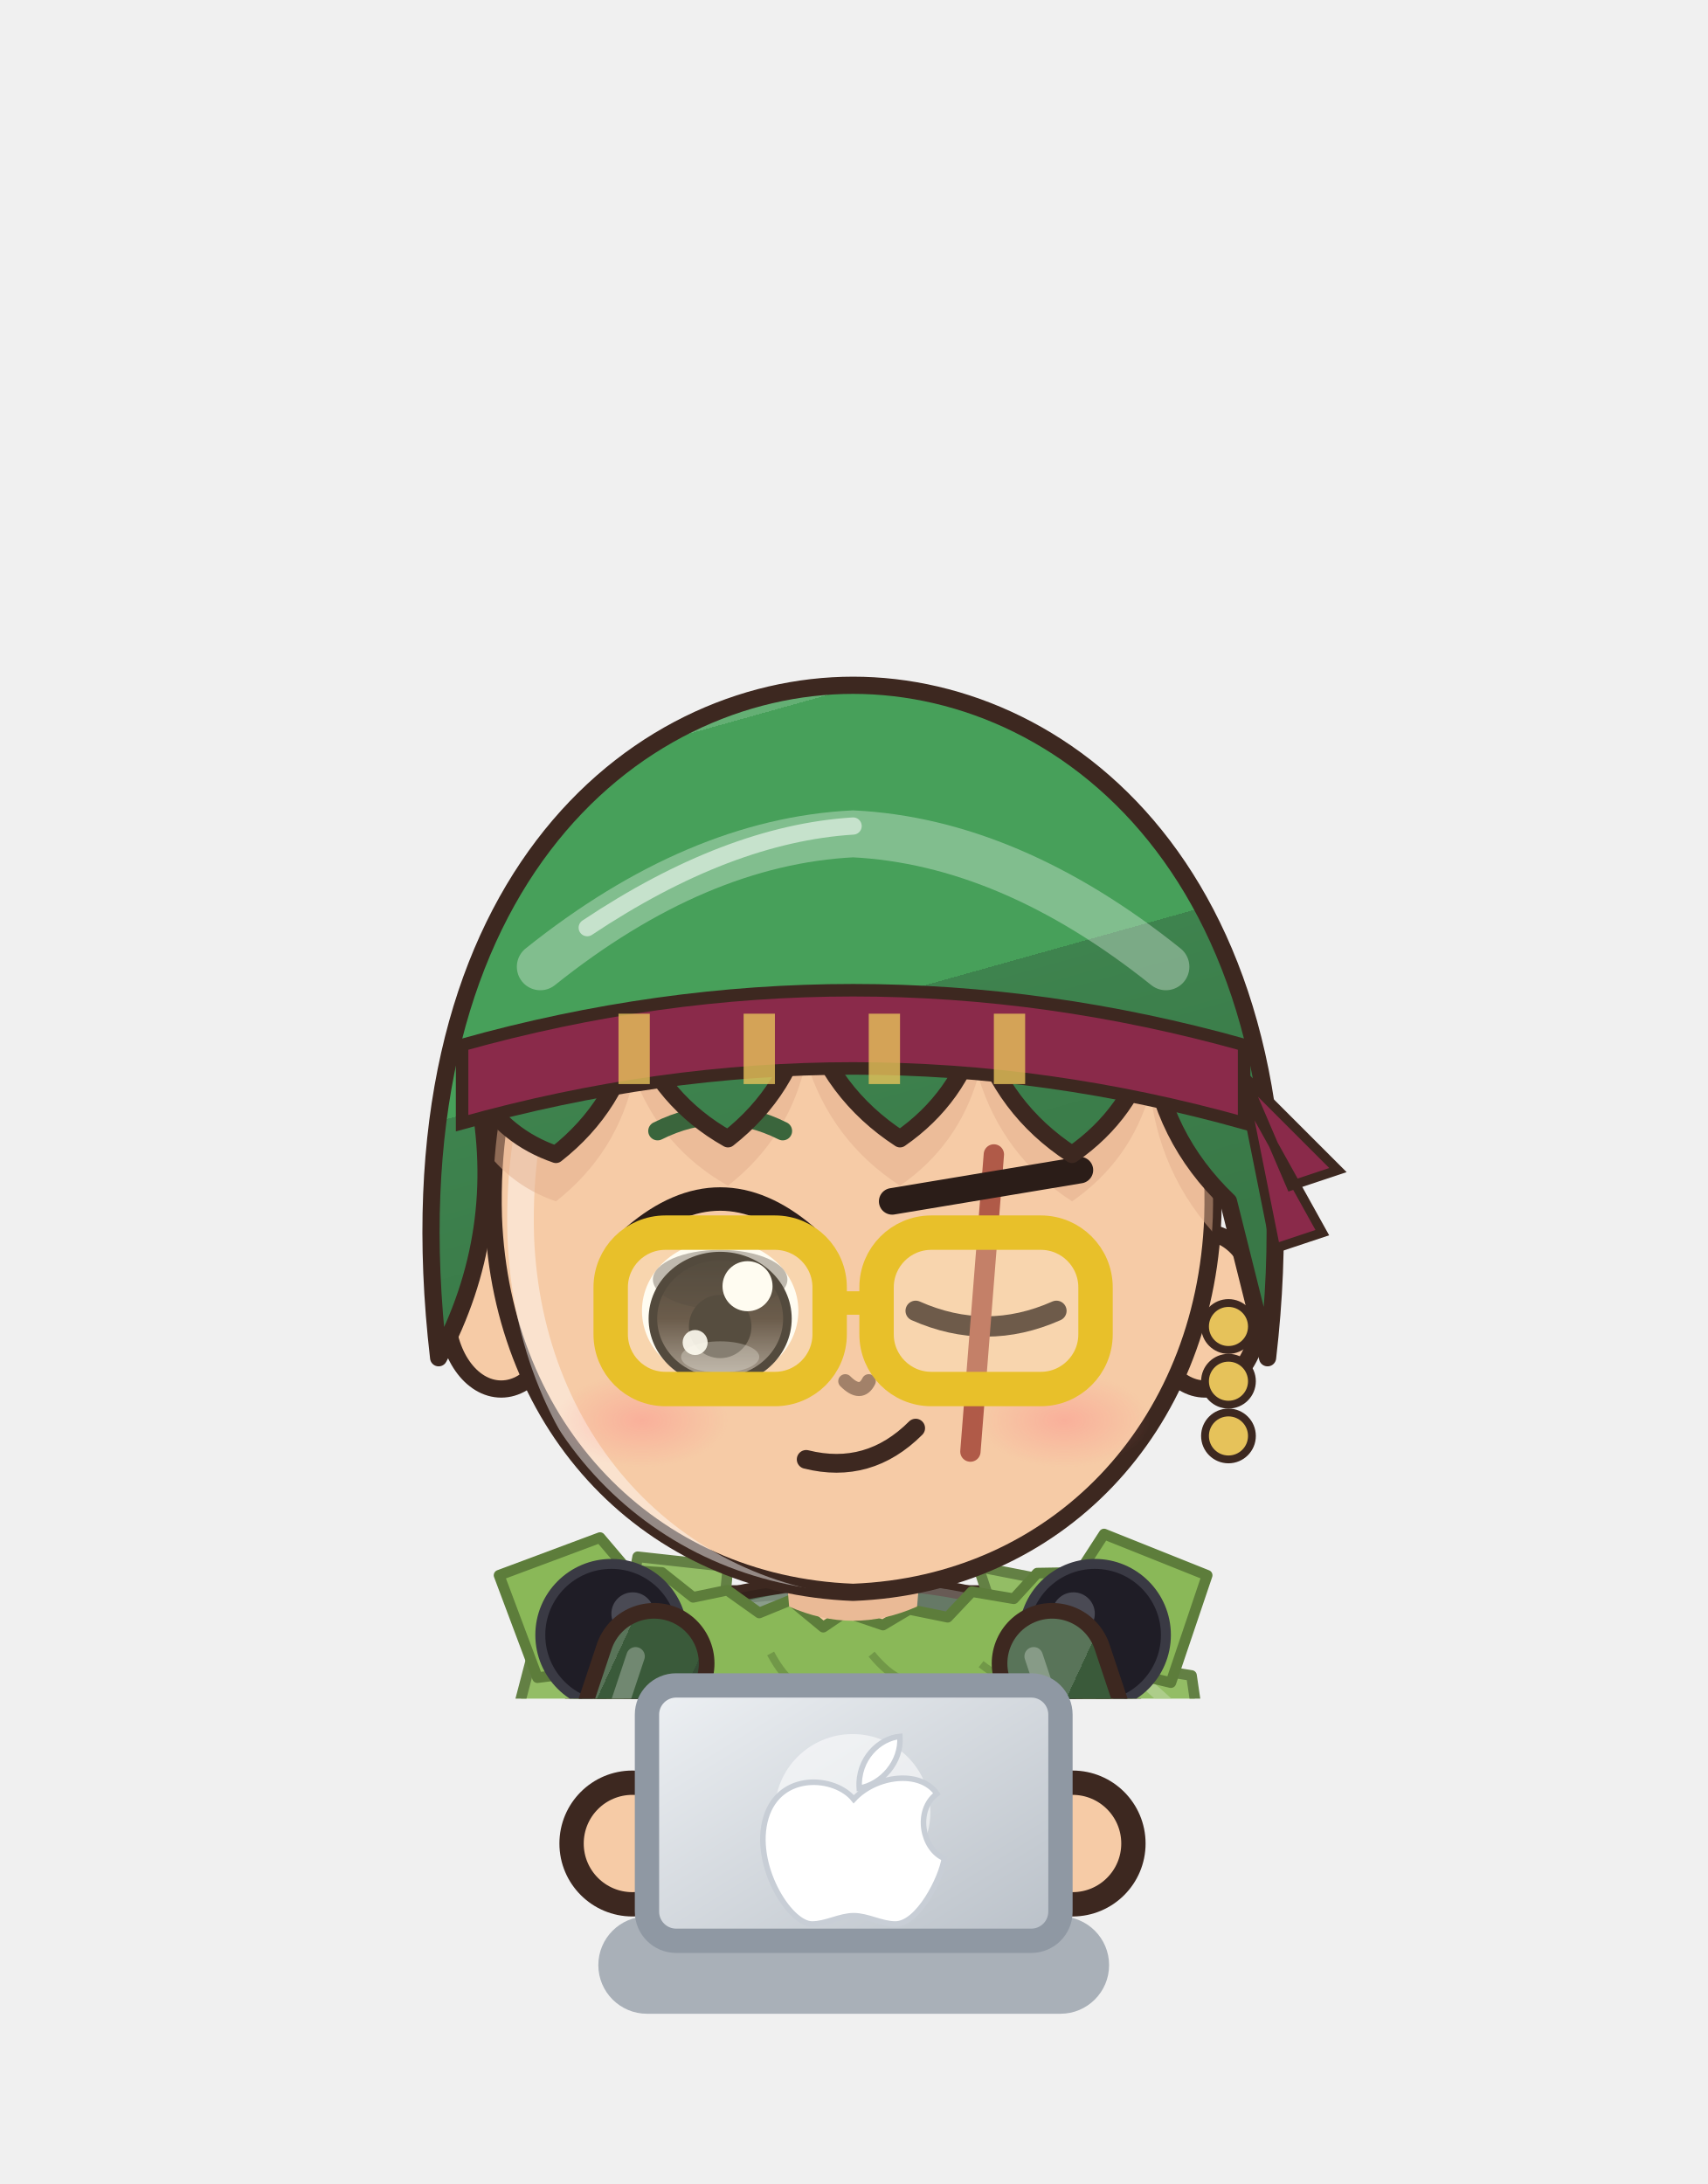
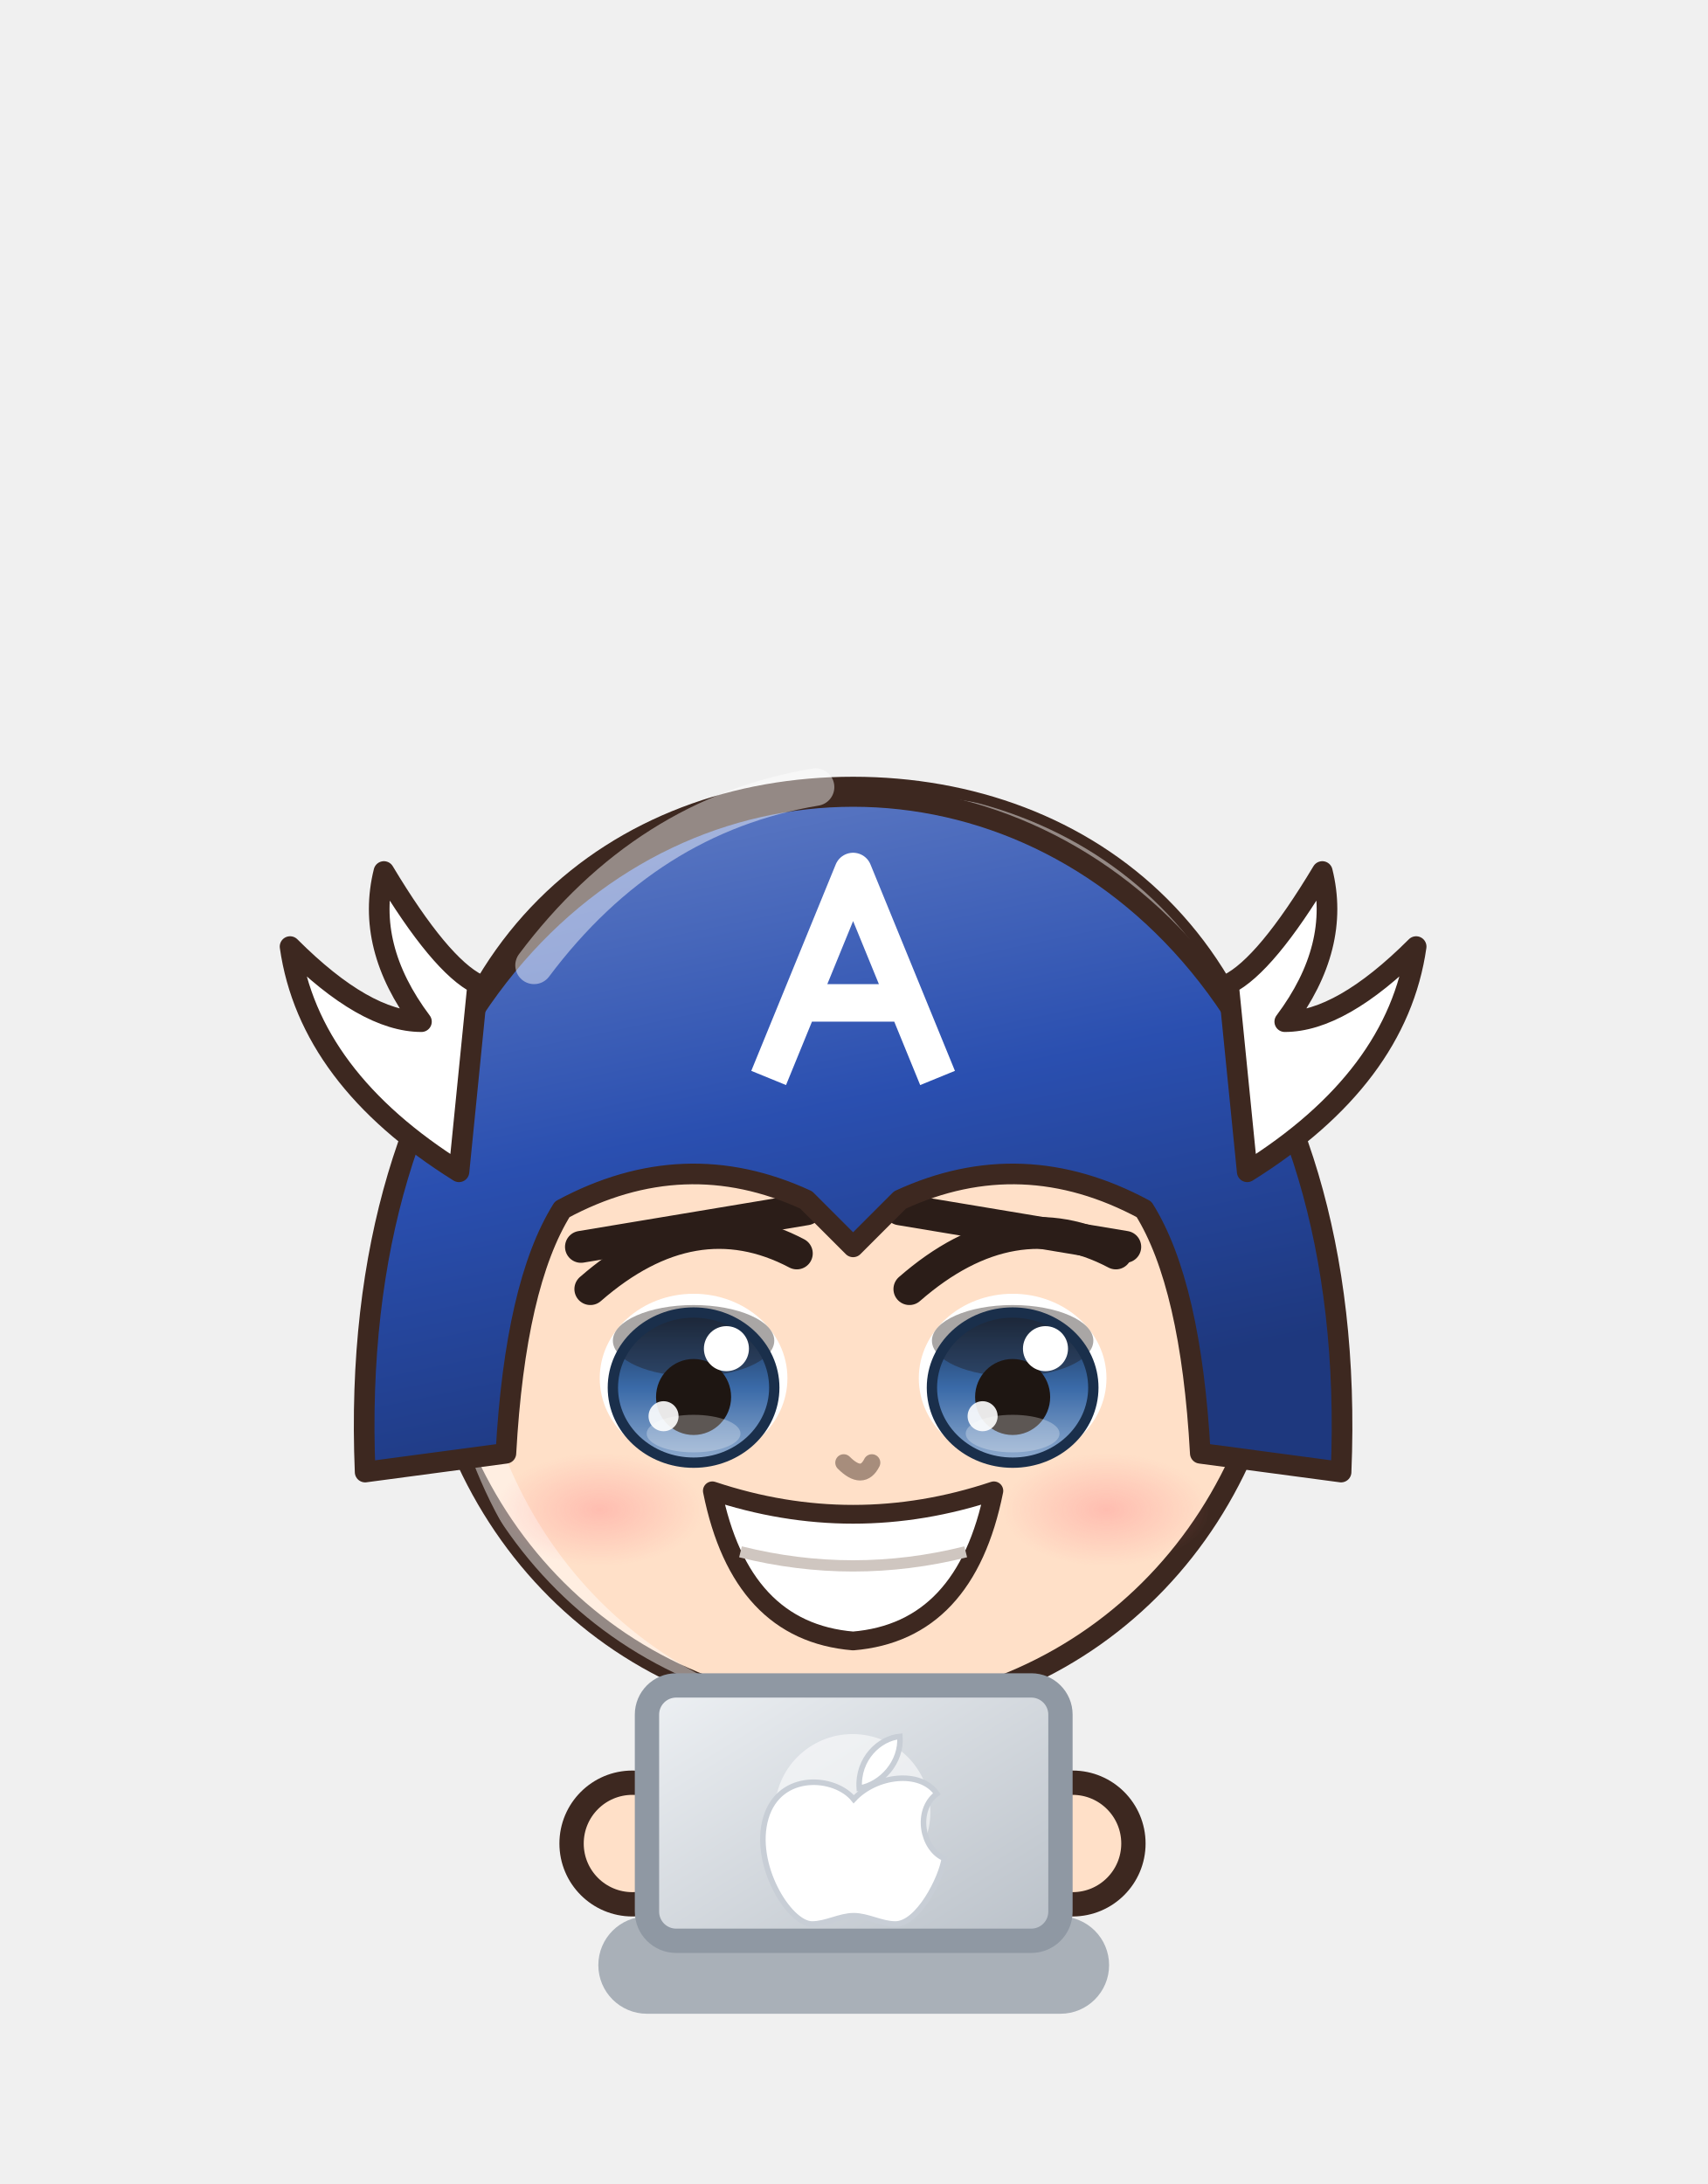
<svg xmlns="http://www.w3.org/2000/svg" viewBox="1286.6 228.2 70.2 89.8" width="70.2" height="89.8">
  <svg x="1286.6" y="228.2" viewBox="-120 -180 240 238.95" width="70.15" height="69.842">
    <defs>
      <linearGradient id="hair126" x1="0" y1="0" x2=".35" y2="1">
-         <stop offset="0" stop-color="#64af74" />
-         <stop offset=".16" stop-color="#64af74" />
-         <stop offset=".16" stop-color="#47a05a" />
-         <stop offset=".58" stop-color="#47a05a" />
-         <stop offset=".58" stop-color="#3e834e" />
-         <stop offset="1" stop-color="#397847" />
+         <stop offset="0" stop-color="#4c4743" />
+         <stop offset=".16" stop-color="#4c4743" />
+         <stop offset=".16" stop-color="#2a2420" />
+         <stop offset=".58" stop-color="#2a2420" />
+         <stop offset=".58" stop-color="#262020" />
+         <stop offset="1" stop-color="#221d1d" />
      </linearGradient>
      <radialGradient id="skin126" cx=".4" cy=".32" r=".85">
-         <stop offset="0" stop-color="#f6cba6" />
-         <stop offset=".84" stop-color="#f6cba6" />
-         <stop offset=".84" stop-color="#eaba96" />
-         <stop offset="1" stop-color="#eaba96" />
+         <stop offset="0" stop-color="#ffe0c8" />
+         <stop offset=".84" stop-color="#ffe0c8" />
+         <stop offset=".84" stop-color="#f1cab1" />
+         <stop offset="1" stop-color="#f1cab1" />
      </radialGradient>
      <linearGradient id="cloth126" x1="0" y1="0" x2=".45" y2="1">
-         <stop offset="0" stop-color="#597459" />
-         <stop offset=".16" stop-color="#597459" />
-         <stop offset=".16" stop-color="#3a5a3a" />
-         <stop offset=".6" stop-color="#3a5a3a" />
-         <stop offset=".6" stop-color="#344c35" />
-         <stop offset="1" stop-color="#2f4530" />
+         <stop offset="0" stop-color="#4c6bbc" />
+         <stop offset=".16" stop-color="#4c6bbc" />
+         <stop offset=".16" stop-color="#2a4fb0" />
+         <stop offset=".6" stop-color="#2a4fb0" />
+         <stop offset=".6" stop-color="#274396" />
+         <stop offset="1" stop-color="#233d8a" />
      </linearGradient>
      <linearGradient id="iris126" x1="0" y1="0" x2="0" y2="1">
-         <stop offset="0" stop-color="#1a120f" />
-         <stop offset=".5" stop-color="#3a2a22" />
-         <stop offset="1" stop-color="#928985" />
+         <stop offset="0" stop-color="#1a2f4b" />
+         <stop offset=".5" stop-color="#3a6aa8" />
+         <stop offset="1" stop-color="#92adcf" />
      </linearGradient>
      <linearGradient id="gold126" x1="0" y1="0" x2="1" y2="1">
        <stop offset="0" stop-color="#f6d27a" />
        <stop offset=".55" stop-color="#d9a63a" />
        <stop offset="1" stop-color="#a8761e" />
      </linearGradient>
      <linearGradient id="steel126" x1="0" y1="0" x2="1" y2="1">
        <stop offset="0" stop-color="#e4e8ee" />
        <stop offset=".5" stop-color="#9aa3ad" />
        <stop offset="1" stop-color="#5a606a" />
      </linearGradient>
      <linearGradient id="beard126" x1="0" y1="0" x2="0" y2="1">
        <stop offset="0" stop-color="#e6e6ea" />
        <stop offset="1" stop-color="#b8b8c2" />
      </linearGradient>
      <radialGradient id="hawkiris126" cx=".45" cy=".4" r=".7">
        <stop offset="0" stop-color="#ffe27a" />
        <stop offset=".6" stop-color="#e8a52a" />
        <stop offset="1" stop-color="#9a5a12" />
      </radialGradient>
      <linearGradient id="straw126" x1="0" y1="0" x2=".3" y2="1">
        <stop offset="0" stop-color="#ffe7aa" />
        <stop offset=".16" stop-color="#ffe7aa" />
        <stop offset=".16" stop-color="#ffe39a" />
        <stop offset=".58" stop-color="#ffe39a" />
        <stop offset=".58" stop-color="#e9b456" />
        <stop offset="1" stop-color="#d6a54f" />
      </linearGradient>
      <radialGradient id="blush126">
        <stop offset="0" stop-color="#ff7f86" stop-opacity=".9" />
        <stop offset="1" stop-color="#ff7f86" stop-opacity="0" />
      </radialGradient>
      <clipPath id="face126">
        <path d="M -46,-4 C -47,-38 -25,-55 0,-55 C 25,-55 47,-38 46,-4 C 45,23 26,43 0,44 C -26,43 -45,23 -46,-4 Z" />
      </clipPath>
      <clipPath id="torso126">
        <path d="M -30,50 C -34,68 -28,94 -26,124 L 26,124 C 28,94 34,68 30,50 C 18,40 -18,40 -30,50 Z" />
      </clipPath>
    </defs>
    <ellipse cx="0" cy="208" rx="42" ry="7" fill="#000000" opacity=".16" />
-     <g transform="translate(0,44.0) scale(1.100,1.100) translate(0,-44)" />
-     <g transform="translate(0,205) scale(1,1) translate(0,-205)">
-       <defs>
-         <linearGradient id="cp126" x1="0" y1="0" x2="1" y2="0">
-           <stop offset="0" stop-color="#60803d" />
-           <stop offset=".3" stop-color="#8ab858" />
-           <stop offset=".5" stop-color="#9fc476" />
-           <stop offset=".7" stop-color="#8ab858" />
-           <stop offset="1" stop-color="#60803d" />
-         </linearGradient>
-       </defs>
-       <path d="M -22,44 C -48.0,54 -60,100 -62,188 L 62,188 C 60,100 48.0,54 22,44 Z" fill="url(#cp126)" stroke="#3d2820" stroke-width="2" stroke-linejoin="round" />
-       <path d="M -22,46 C -34,60 -38,110 -36,182 L 36,182 C 38,110 34,60 22,46 Z" fill="#557236" opacity=".55" />
-       <path d="M -33.0,184 Q -29.0,124.0 -24,58" stroke="#60803d" stroke-width="1.6" fill="none" opacity=".45" />
-       <path d="M -51.0,184 Q -47.0,124.0 -24,58" stroke="#60803d" stroke-width="1.6" fill="none" opacity=".45" />
-       <path d="M 33.0,184 Q 29.0,124.0 24,58" stroke="#60803d" stroke-width="1.6" fill="none" opacity=".45" />
-       <path d="M 51.0,184 Q 47.0,124.0 24,58" stroke="#60803d" stroke-width="1.6" fill="none" opacity=".45" />
-       <path d="M -17.6,40.4 L -30.3,39.0 L -31.4,45.0 L -38.0,44.7 L -38.5,51.5 L -44.8,51.6 L -47.1,60.4 L -51.9,63.7 L -49.5,69.2 L -54.6,72.4 L -53.4,77.6 L -58.5,80.8 L -55.4,86.6 L -59.9,89.9 L -57.9,95.3 L -63.4,98.4 L -61.3,103.9 L -66.0,109.4 L -63.4,113.9 L -67.5,118.0 L -62.9,122.7 L -67.1,126.8 L -64.5,131.4 L -67.4,135.5 L -64.2,140.1 L -69.3,144.2 L -65.9,148.8 L -69.4,152.9 L -66.3,157.5 L -69.2,161.6 L -66.9,166.2 L -69.8,170.4 L -66.9,174.9 L -72.2,178.9 L -62.7,189.5 L -58.8,192.7 L -54.3,191.0 L -50.6,195.5 L -45.8,191.5 L -42.2,196.9 L -37.4,192.9 L -33.8,198.0 L -28.9,193.7 L -24.0,199.2 L -19.6,194.3 L -15.3,198.5 L -10.9,195.3 L -6.5,198.9 L -2.2,194.1 L 2.2,199.2 L 6.5,194.9 L 10.9,197.7 L 15.3,194.1 L 19.6,199.7 L 24.7,194.4 L 29.4,197.0 L 33.1,193.1 L 38.0,197.3 L 41.6,192.2 L 46.3,195.5 L 50.0,190.6 L 54.9,195.6 L 58.5,190.1 L 70.4,183.4 L 67.5,179.3 L 71.7,174.6 L 67.0,170.5 L 69.7,166.0 L 66.4,161.8 L 68.7,157.3 L 65.4,153.2 L 68.3,148.6 L 64.4,144.5 L 69.1,139.8 L 64.1,135.8 L 68.5,131.1 L 64.3,127.0 L 66.4,122.5 L 63.0,118.3 L 67.9,113.6 L 62.3,108.3 L 64.6,102.8 L 59.1,99.8 L 61.5,94.2 L 56.7,90.9 L 58.0,85.7 L 53.9,82.2 L 56.2,76.7 L 51.4,73.4 L 53.2,68.1 L 48.9,64.6 L 47.6,55.7 L 42.0,54.8 L 40.7,49.0 L 34.7,48.5 L 33.6,42.5 L 27.3,42.3 L 17.6,40.4 L 20.7,49.7 L 21.8,55.7 L 27.9,56.1 L 29.8,61.3 L 35.0,62.6 L 36.5,68.2 L 38.6,67.9 L 36.8,73.2 L 41.1,76.7 L 40.6,81.6 L 44.0,85.3 L 42.9,90.5 L 46.5,94.1 L 45.8,99.1 L 49.0,102.9 L 48.0,108.0 L 51.8,111.6 L 48.9,114.9 L 52.6,119.0 L 49.1,123.7 L 52.7,127.8 L 50.9,132.3 L 53.0,136.5 L 51.2,141.0 L 53.7,145.2 L 50.8,149.8 L 54.6,153.9 L 52.5,158.4 L 55.5,162.6 L 53.4,167.1 L 55.8,171.3 L 53.9,175.8 L 56.1,180.0 L 53.2,184.6 L 57.1,179.0 L 52.4,176.3 L 48.7,180.7 L 44.1,178.4 L 40.1,181.1 L 35.7,180.1 L 31.7,182.3 L 27.1,180.0 L 23.3,183.4 L 19.6,181.2 L 15.3,184.0 L 10.9,180.7 L 6.5,183.8 L 2.2,181.4 L -2.2,184.0 L -6.5,181.0 L -10.9,183.1 L -15.3,180.8 L -19.6,183.4 L -24.0,181.2 L -27.5,182.6 L -31.3,179.1 L -36.0,182.1 L -39.9,178.9 L -44.4,180.8 L -48.3,178.0 L -52.8,179.5 L -56.7,176.2 L -61.3,178.9 L -52.9,180.2 L -56.4,175.6 L -52.4,171.5 L -55.9,166.9 L -52.4,162.8 L -55.0,158.2 L -52.6,154.0 L -54.7,149.5 L -51.6,145.3 L -54.0,140.8 L -51.5,136.6 L -52.7,132.2 L -50.6,127.9 L -52.6,123.4 L -50.3,119.2 L -51.8,114.7 L -49.3,110.5 L -50.2,107.3 L -45.8,103.9 L -47.8,98.5 L -43.4,95.1 L -44.6,89.9 L -41.5,86.1 L -41.8,81.2 L -38.3,77.5 L -39.6,72.3 L -36.4,68.6 L -37.0,63.6 L -32.6,65.3 L -31.0,59.8 L -26.3,57.9 L -24.1,53.1 L -18.7,51.9 Z" fill="#93bd65" stroke="#638044" stroke-width="1.5" stroke-linejoin="round" />
-       <path d="M -21.1,46.3 q -3.5,-0.9 -5.6,-0.3" stroke="#638044" stroke-width="1.1" fill="none" opacity=".55" />
-       <path d="M -26.2,43.5 l -3.0,2.7" stroke="#b8d49a" stroke-width="1.6" stroke-linecap="round" opacity=".7" />
-       <path d="M -33.5,54.1 q -3.5,-0.9 -5.6,-0.3" stroke="#638044" stroke-width="1.1" fill="none" opacity=".55" />
-       <path d="M -41.8,64.8 q -3.5,1.0 -5.0,2.6" stroke="#638044" stroke-width="1.1" fill="none" opacity=".55" />
-       <path d="M -46.5,65.4 l -1.2,3.8" stroke="#b8d49a" stroke-width="1.6" stroke-linecap="round" opacity=".7" />
-       <path d="M -48.1,77.2 q -3.5,1.0 -5.0,2.6" stroke="#638044" stroke-width="1.1" fill="none" opacity=".55" />
-       <path d="M -52.3,90.2 q -3.5,1.0 -5.0,2.6" stroke="#638044" stroke-width="1.1" fill="none" opacity=".55" />
-       <path d="M -54.7,91.6 l -1.2,3.8" stroke="#b8d49a" stroke-width="1.6" stroke-linecap="round" opacity=".7" />
-       <path d="M -55.9,103.4 q -3.5,1.0 -5.0,2.6" stroke="#638044" stroke-width="1.1" fill="none" opacity=".55" />
-       <path d="M -57.3,116.7 q -3.1,1.8 -4.3,3.7" stroke="#638044" stroke-width="1.1" fill="none" opacity=".55" />
-       <path d="M -60.9,118.5 l -0.3,4.0" stroke="#b8d49a" stroke-width="1.6" stroke-linecap="round" opacity=".7" />
-       <path d="M -60.5,129.6 q -3.1,1.8 -4.3,3.7" stroke="#638044" stroke-width="1.1" fill="none" opacity=".55" />
-       <path d="M -62.2,142.6 q -3.1,1.8 -4.3,3.7" stroke="#638044" stroke-width="1.1" fill="none" opacity=".55" />
-       <path d="M -62.6,144.6 l -0.3,4.0" stroke="#b8d49a" stroke-width="1.6" stroke-linecap="round" opacity=".7" />
-       <path d="M -57.8,156.0 q -3.1,1.8 -4.3,3.7" stroke="#638044" stroke-width="1.1" fill="none" opacity=".55" />
-       <path d="M -60.3,169.0 q -3.1,1.8 -4.3,3.7" stroke="#638044" stroke-width="1.1" fill="none" opacity=".55" />
-       <path d="M -64.4,170.7 l -0.3,4.0" stroke="#b8d49a" stroke-width="1.6" stroke-linecap="round" opacity=".7" />
-       <path d="M -64.3,186.0 q 1.6,3.2 3.4,4.5" stroke="#638044" stroke-width="1.1" fill="none" opacity=".55" />
-       <path d="M -51.4,186.3 q 1.6,3.2 3.4,4.5" stroke="#638044" stroke-width="1.1" fill="none" opacity=".55" />
-       <path d="M -49.8,188.9 l 4.0,0.5" stroke="#b8d49a" stroke-width="1.6" stroke-linecap="round" opacity=".7" />
-       <path d="M -38.6,186.5 q 1.6,3.2 3.4,4.5" stroke="#638044" stroke-width="1.1" fill="none" opacity=".55" />
-       <path d="M -26.0,190.3 q 2.0,3.0 4.0,4.0" stroke="#638044" stroke-width="1.1" fill="none" opacity=".55" />
-       <path d="M -24.0,192.3 l 4.0,0.0" stroke="#b8d49a" stroke-width="1.6" stroke-linecap="round" opacity=".7" />
-       <path d="M -12.9,187.6 q 2.0,3.0 4.0,4.0" stroke="#638044" stroke-width="1.1" fill="none" opacity=".55" />
-       <path d="M 0.2,191.2 q 2.0,3.0 4.0,4.0" stroke="#638044" stroke-width="1.1" fill="none" opacity=".55" />
-       <path d="M 2.2,192.3 l 4.0,0.0" stroke="#b8d49a" stroke-width="1.6" stroke-linecap="round" opacity=".7" />
-       <path d="M 13.3,186.4 q 2.0,3.0 4.0,4.0" stroke="#638044" stroke-width="1.1" fill="none" opacity=".55" />
-       <path d="M 25.9,186.3 q 2.4,2.7 4.5,3.4" stroke="#638044" stroke-width="1.1" fill="none" opacity=".55" />
-       <path d="M 28.7,191.7 l 4.0,-0.5" stroke="#b8d49a" stroke-width="1.6" stroke-linecap="round" opacity=".7" />
-       <path d="M 39.1,188.8 q 2.4,2.7 4.5,3.4" stroke="#638044" stroke-width="1.1" fill="none" opacity=".55" />
-       <path d="M 51.5,184.9 q 2.4,2.7 4.5,3.4" stroke="#638044" stroke-width="1.1" fill="none" opacity=".55" />
-       <path d="M 54.0,188.4 l 4.0,-0.5" stroke="#b8d49a" stroke-width="1.6" stroke-linecap="round" opacity=".7" />
-       <path d="M 63.6,181.5 q 2.9,-2.2 3.7,-4.3" stroke="#638044" stroke-width="1.1" fill="none" opacity=".55" />
-       <path d="M 63.5,168.4 q 2.9,-2.2 3.7,-4.3" stroke="#638044" stroke-width="1.1" fill="none" opacity=".55" />
-       <path d="M 64.1,166.4 l -0.3,-4.0" stroke="#b8d49a" stroke-width="1.6" stroke-linecap="round" opacity=".7" />
-       <path d="M 61.6,155.4 q 2.9,-2.2 3.7,-4.3" stroke="#638044" stroke-width="1.1" fill="none" opacity=".55" />
-       <path d="M 60.1,142.4 q 2.9,-2.2 3.7,-4.3" stroke="#638044" stroke-width="1.1" fill="none" opacity=".55" />
-       <path d="M 62.4,140.2 l -0.3,-4.0" stroke="#b8d49a" stroke-width="1.6" stroke-linecap="round" opacity=".7" />
-       <path d="M 57.0,129.5 q 2.9,-2.2 3.7,-4.3" stroke="#638044" stroke-width="1.1" fill="none" opacity=".55" />
-       <path d="M 57.5,116.3 q 2.9,-2.2 3.7,-4.3" stroke="#638044" stroke-width="1.1" fill="none" opacity=".55" />
-       <path d="M 60.6,114.1 l -0.3,-4.0" stroke="#b8d49a" stroke-width="1.6" stroke-linecap="round" opacity=".7" />
-       <path d="M 53.3,103.7 q 2.3,-2.8 2.6,-5.0" stroke="#638044" stroke-width="1.1" fill="none" opacity=".55" />
-       <path d="M 52.7,89.5 q 2.3,-2.8 2.6,-5.0" stroke="#638044" stroke-width="1.1" fill="none" opacity=".55" />
-       <path d="M 53.3,87.2 l -1.2,-3.8" stroke="#b8d49a" stroke-width="1.6" stroke-linecap="round" opacity=".7" />
-       <path d="M 49.6,76.1 q 2.3,-2.8 2.6,-5.0" stroke="#638044" stroke-width="1.1" fill="none" opacity=".55" />
-       <path d="M 41.6,65.5 q 0.5,-3.6 -0.3,-5.6" stroke="#638044" stroke-width="1.1" fill="none" opacity=".55" />
-       <path d="M 44.2,59.5 l -3.0,-2.7" stroke="#b8d49a" stroke-width="1.6" stroke-linecap="round" opacity=".7" />
-       <path d="M 32.8,53.6 q 0.5,-3.6 -0.3,-5.6" stroke="#638044" stroke-width="1.1" fill="none" opacity=".55" />
-       <path d="M -23.5,118 Q -24.5,160.0 -20.5,202 L -5.5,202 Q -1.5,160.0 -2.5,118 Z" fill="#2a2a2e" stroke="#3d2820" stroke-width="2.2" stroke-linejoin="round" />
-       <path d="M -13.0,137.0 L -27.0,150.0 L -22.4,154.4 L -26.1,158.8 L -23.0,163.2 L -28.2,167.6 L -23.8,172.0 L -26.2,176.4 L -22.6,180.8 L -27.2,185.2 L -23.8,189.6 L -27.0,194.0 L -13.0,207.0 L -1.3,194.0 L -2.9,189.6 L 0.3,185.2 L -2.8,180.8 L -1.3,176.4 L -2.6,172.0 L -0.6,167.6 L -3.0,163.2 L -0.9,158.8 L -2.9,154.4 L -0.9,150.0 Z" fill="#2a8a8a" stroke="#1c5d5d" stroke-width="1.5" stroke-linejoin="round" />
-       <path d="M -7.7,148.0 q -3.0,2.0 -4.0,4.0" stroke="#1c5d5d" stroke-width="1.1" fill="none" opacity=".55" />
-       <path d="M -19.0,150.0 l 0.0,4.0" stroke="#74b2b2" stroke-width="1.6" stroke-linecap="round" opacity=".7" />
-       <path d="M -16.4,161.2 q -3.0,2.0 -4.0,4.0" stroke="#1c5d5d" stroke-width="1.1" fill="none" opacity=".55" />
-       <path d="M -14.9,174.4 q -3.0,2.0 -4.0,4.0" stroke="#1c5d5d" stroke-width="1.1" fill="none" opacity=".55" />
-       <path d="M -19.0,176.4 l 0.0,4.0" stroke="#74b2b2" stroke-width="1.6" stroke-linecap="round" opacity=".7" />
-       <path d="M -15.9,187.6 q -3.0,2.0 -4.0,4.0" stroke="#1c5d5d" stroke-width="1.1" fill="none" opacity=".55" />
-       <path d="M -31.0,151.0 L -24.0,158.8 L -19.6,154.4 L -15.2,160.1 L -10.8,154.6 L -6.4,159.9 L -2.0,154.4 L 5.0,151.0 L -2.0,146.7 L -6.4,144.6 L -10.8,147.3 L -15.2,144.2 L -19.6,147.3 L -24.0,143.8 Z" fill="#499b9b" stroke="#316969" stroke-width="1.5" stroke-linejoin="round" />
-       <path d="M -26.0,149.3 q 2.0,3.0 4.0,4.0" stroke="#316969" stroke-width="1.1" fill="none" opacity=".55" />
-       <path d="M -24.0,153.4 l 4.0,0.0" stroke="#88bebe" stroke-width="1.6" stroke-linecap="round" opacity=".7" />
-       <path d="M -12.8,151.6 q 2.0,3.0 4.0,4.0" stroke="#316969" stroke-width="1.1" fill="none" opacity=".55" />
-       <path d="M -23,158 L -3,170 M -3,158 L -23,170 M -23,174 L -3,186 M -3,174 L -23,186" stroke="#1f3a3a" stroke-width="1.6" />
-       <path d="M -22,190 Q -24,195.0 -22,200 L -4,200 Q -2,195.0 -4,190 Z" fill="#1f1d26" stroke="#3d2820" stroke-width="2.2" stroke-linejoin="round" />
-       <path d="M -18,194 L -18,196" stroke="#ffffff" stroke-width="2" opacity=".18" />
-       <ellipse cx="-13" cy="205" rx="14" ry="7" fill="#1f1d26" stroke="#3d2820" stroke-width="2.2" stroke-linejoin="round" />
+     <g transform="translate(0,61.4) scale(1.320,1.320) translate(0,-44)" />
+     <g transform="translate(0,205) scale(1.24,0.82) translate(0,-205)">
+       <path d="M -23.5,118 Q -24.5,160.0 -20.5,202 L -5.5,202 Q -1.5,160.0 -2.5,118 Z" fill="#2a4fb0" stroke="#3d2820" stroke-width="2.2" stroke-linejoin="round" />
+       <path d="M -22,152 Q -24,176.0 -22,200 L -4,200 Q -2,176.0 -4,152 Z" fill="#c8202a" stroke="#3d2820" stroke-width="2.2" stroke-linejoin="round" />
+       <path d="M -18,156 L -18,196" stroke="#ffffff" stroke-width="2" opacity=".18" />
+       <ellipse cx="-13" cy="205" rx="14" ry="7" fill="#c8202a" stroke="#3d2820" stroke-width="2.2" stroke-linejoin="round" />
      <ellipse cx="-17" cy="202.5" rx="5" ry="2" fill="#ffffff" opacity=".3" />
-       <path d="M 2.5,118 Q 1.5,160.0 5.5,202 L 20.5,202 Q 24.5,160.0 23.5,118 Z" fill="#2a2a2e" stroke="#3d2820" stroke-width="2.2" stroke-linejoin="round" />
-       <path d="M 13.0,137.0 L 0.2,150.0 L 3.2,154.4 L -0.9,158.8 L 3.5,163.2 L -1.8,167.6 L 2.3,172.0 L -0.6,176.4 L 2.5,180.8 L 0.4,185.2 L 2.4,189.6 L -2.1,194.0 L 13.0,207.0 L 25.0,194.0 L 23.2,189.6 L 25.9,185.2 L 22.5,180.8 L 24.6,176.4 L 23.3,172.0 L 25.5,167.6 L 22.9,163.2 L 25.9,158.8 L 23.3,154.4 L 25.0,150.0 Z" fill="#2a8a8a" stroke="#1c5d5d" stroke-width="1.5" stroke-linejoin="round" />
-       <path d="M 17.7,148.0 q -3.0,2.0 -4.0,4.0" stroke="#1c5d5d" stroke-width="1.1" fill="none" opacity=".55" />
-       <path d="M 7.0,150.0 l 0.0,4.0" stroke="#74b2b2" stroke-width="1.6" stroke-linecap="round" opacity=".7" />
-       <path d="M 17.2,161.2 q -3.0,2.0 -4.0,4.0" stroke="#1c5d5d" stroke-width="1.1" fill="none" opacity=".55" />
-       <path d="M 7.6,174.4 q -3.0,2.0 -4.0,4.0" stroke="#1c5d5d" stroke-width="1.1" fill="none" opacity=".55" />
-       <path d="M 7.0,176.4 l 0.0,4.0" stroke="#74b2b2" stroke-width="1.6" stroke-linecap="round" opacity=".7" />
-       <path d="M 17.3,187.6 q -3.0,2.0 -4.0,4.0" stroke="#1c5d5d" stroke-width="1.1" fill="none" opacity=".55" />
-       <path d="M -5.0,151.0 L 2.0,159.3 L 6.4,154.8 L 10.8,159.5 L 15.2,155.6 L 19.6,158.7 L 24.0,154.7 L 31.0,151.0 L 24.0,147.1 L 19.6,145.3 L 15.2,147.5 L 10.8,144.2 L 6.4,147.4 L 2.0,145.4 Z" fill="#499b9b" stroke="#316969" stroke-width="1.5" stroke-linejoin="round" />
-       <path d="M 0.0,148.9 q 2.0,3.0 4.0,4.0" stroke="#316969" stroke-width="1.1" fill="none" opacity=".55" />
-       <path d="M 2.0,153.4 l 4.0,0.0" stroke="#88bebe" stroke-width="1.6" stroke-linecap="round" opacity=".7" />
-       <path d="M 13.2,149.7 q 2.0,3.0 4.0,4.0" stroke="#316969" stroke-width="1.1" fill="none" opacity=".55" />
-       <path d="M 3,158 L 23,170 M 23,158 L 3,170 M 3,174 L 23,186 M 23,174 L 3,186" stroke="#1f3a3a" stroke-width="1.6" />
-       <path d="M 4,190 Q 2,195.0 4,200 L 22,200 Q 24,195.0 22,190 Z" fill="#1f1d26" stroke="#3d2820" stroke-width="2.2" stroke-linejoin="round" />
-       <path d="M 8,194 L 8,196" stroke="#ffffff" stroke-width="2" opacity=".18" />
-       <ellipse cx="13" cy="205" rx="14" ry="7" fill="#1f1d26" stroke="#3d2820" stroke-width="2.2" stroke-linejoin="round" />
+       <path d="M 2.5,118 Q 1.5,160.0 5.5,202 L 20.5,202 Q 24.5,160.0 23.5,118 Z" fill="#2a4fb0" stroke="#3d2820" stroke-width="2.2" stroke-linejoin="round" />
+       <path d="M 4,152 Q 2,176.0 4,200 L 22,200 Q 24,176.0 22,152 Z" fill="#c8202a" stroke="#3d2820" stroke-width="2.2" stroke-linejoin="round" />
+       <path d="M 8,156 L 8,196" stroke="#ffffff" stroke-width="2" opacity=".18" />
+       <ellipse cx="13" cy="205" rx="14" ry="7" fill="#c8202a" stroke="#3d2820" stroke-width="2.2" stroke-linejoin="round" />
      <ellipse cx="9" cy="202.5" rx="5" ry="2" fill="#ffffff" opacity=".3" />
      <path d="M -30,50 C -34,68 -28,94 -26,124 L 26,124 C 28,94 34,68 30,50 C 18,40 -18,40 -30,50 Z" fill="url(#cloth126)" stroke="#3d2820" stroke-width="2.2" stroke-linejoin="round" />
      <g clip-path="url(#torso126)">
        <path d="M -30,50 C -34,68 -28,94 -26,124 L 26,124 C 28,94 34,68 30,50 C 18,40 -18,40 -30,50 Z" transform="translate(4,3)" fill="none" stroke="#ffffff" stroke-width="5" opacity=".3" />
        <path d="M -30,50 C -34,68 -28,94 -26,124 L 26,124 C 28,94 34,68 30,50 C 18,40 -18,40 -30,50 Z" transform="translate(-6,-2)" fill="none" stroke="#000000" stroke-width="9" opacity=".13" />
      </g>
-       <path d="M -9,43 L 9,43 L 0,62 Z" fill="url(#skin126)" />
-       <path d="M -4,50 L 4,54 M 4,50 L -4,54 M -3,57 L 3,59" stroke="#c9a45c" stroke-width="1.2" />
-       <rect x="-29" y="103" width="58" height="10" fill="#1f1d26" stroke="#3d2820" stroke-width="1.8" />
-       <rect x="-6" y="102" width="12" height="12" rx="1.5" fill="none" stroke="#e6b84a" stroke-width="2.4" />
-       <path d="M -49.8,41.6 L -44.4,56.0 L -38.0,55.2 L -33.7,61.8 L -27.6,60.1 L -22.5,65.3 L -16.7,62.8 L -11.3,68.5 L -5.9,65.0 L 1.2,67.8 L 5.8,64.2 L 12.6,67.9 L 16.7,62.7 L 23.6,64.6 L 27.5,59.8 L 34.2,60.1 L 38.0,55.1 L 44.7,56.7 L 49.8,41.6 L 35.3,35.8 L 31.8,41.2 L 25.9,41.3 L 22.6,44.9 L 16.7,43.9 L 13.3,47.5 L 7.9,46.4 L 4.2,48.6 L -1.1,46.8 L -4.2,48.9 L -8.8,45.1 L -13.2,46.9 L -17.7,43.7 L -22.5,44.7 L -26.9,41.2 L -31.7,40.9 L -35.6,36.3 Z" fill="#8ab858" stroke="#5d7d3b" stroke-width="1.5" stroke-linejoin="round" />
-       <path d="M -41.1,43.7 q 0.6,3.6 2.0,5.3" stroke="#5d7d3b" stroke-width="1.1" fill="none" opacity=".55" />
-       <path d="M -41.8,50.3 l 3.7,1.6" stroke="#b2d092" stroke-width="1.6" stroke-linecap="round" opacity=".7" />
-       <path d="M -26.7,51.1 q 1.0,3.5 2.5,5.1" stroke="#5d7d3b" stroke-width="1.1" fill="none" opacity=".55" />
-       <path d="M -11.6,52.6 q 1.7,3.2 3.6,4.4" stroke="#5d7d3b" stroke-width="1.1" fill="none" opacity=".55" />
-       <path d="M -10.5,60.6 l 4.0,0.4" stroke="#b2d092" stroke-width="1.6" stroke-linecap="round" opacity=".7" />
-       <path d="M 2.6,52.7 q 2.3,2.8 4.4,3.6" stroke="#5d7d3b" stroke-width="1.1" fill="none" opacity=".55" />
-       <path d="M 18.0,54.1 q 2.8,2.2 5.1,2.5" stroke="#5d7d3b" stroke-width="1.1" fill="none" opacity=".55" />
-       <path d="M 21.4,58.2 l 3.8,-1.3" stroke="#b2d092" stroke-width="1.6" stroke-linecap="round" opacity=".7" />
-       <path d="M 32.2,47.0 q 3.0,1.9 5.3,2.0" stroke="#5d7d3b" stroke-width="1.1" fill="none" opacity=".55" />
-       <circle cx="-34" cy="50" r="10" fill="#1f1d26" stroke="#3a3a44" stroke-width="1.4" />
-       <circle cx="-31" cy="47" r="3" fill="#4a4a54" />
-       <circle cx="34" cy="50" r="10" fill="#1f1d26" stroke="#3a3a44" stroke-width="1.4" />
-       <circle cx="31" cy="47" r="3" fill="#4a4a54" />
-       <path d="M 22,110 L 62,150" stroke="#3d2820" stroke-width="9.4" stroke-linecap="round" />
-       <path d="M 22,110 L 62,150" stroke="#1f1d26" stroke-width="6" stroke-linecap="round" />
-       <path d="M 22,110 L 4,84" stroke="#3d2820" stroke-width="9.4" stroke-linecap="round" />
-       <path d="M 22,110 L 4,84" stroke="#f4f1ea" stroke-width="6" stroke-linecap="round" />
-       <ellipse cx="22" cy="110" rx="6" ry="4" fill="#c9a45c" stroke="#3d2820" stroke-width="1.4" />
-       <path d="M 22,116 L 62,156" stroke="#3d2820" stroke-width="9.4" stroke-linecap="round" />
-       <path d="M 22,116 L 62,156" stroke="#1f1d26" stroke-width="6" stroke-linecap="round" />
-       <path d="M 22,116 L 4,90" stroke="#3d2820" stroke-width="9.4" stroke-linecap="round" />
-       <path d="M 22,116 L 4,90" stroke="#c0392b" stroke-width="6" stroke-linecap="round" />
-       <ellipse cx="22" cy="116" rx="6" ry="4" fill="#c9a45c" stroke="#3d2820" stroke-width="1.4" />
-       <path d="M 22,122 L 62,162" stroke="#3d2820" stroke-width="9.4" stroke-linecap="round" />
-       <path d="M 22,122 L 62,162" stroke="#1f1d26" stroke-width="6" stroke-linecap="round" />
-       <path d="M 22,122 L 4,96" stroke="#3d2820" stroke-width="9.4" stroke-linecap="round" />
-       <path d="M 22,122 L 4,96" stroke="#2b2a33" stroke-width="6" stroke-linecap="round" />
-       <ellipse cx="22" cy="122" rx="6" ry="4" fill="#c9a45c" stroke="#3d2820" stroke-width="1.4" />
+       <g clip-path="url(#torso126)">
+         <path d="M -40,84 L 40,84 L 40,104 L -40,104 Z" fill="#ffffff" />
+         <rect x="-27" y="84" width="6" height="20" fill="#d42430" />
+         <rect x="-15" y="84" width="6" height="20" fill="#d42430" />
+         <rect x="-3" y="84" width="6" height="20" fill="#d42430" />
+         <rect x="9" y="84" width="6" height="20" fill="#d42430" />
+         <rect x="21" y="84" width="6" height="20" fill="#d42430" />
+       </g>
+       <path d="M 0,52 l 4.4,10 l 10.8,1 l -8.2,7.2 l 2.4,10.6 l -9.4,-5.6 l -9.4,5.6 l 2.4,-10.6 l -8.2,-7.2 l 10.8,-1 Z" fill="#ffffff" stroke="#9aa0aa" stroke-width="1" />
+       <circle cx="37" cy="98" r="27" fill="#d42430" stroke="#3d2820" stroke-width="2" stroke-linejoin="round" />
+       <circle cx="37" cy="98" r="21" fill="#f6f4ee" />
+       <circle cx="37" cy="98" r="15" fill="#d42430" />
+       <circle cx="37" cy="98" r="10" fill="#2a4fb0" />
+       <path d="M 37,90 l 2.3,5.4 l 5.8,.5 l -4.4,3.8 l 1.3,5.7 l -5,-3 l -5,3 l 1.3,-5.7 l -4.4,-3.8 l 5.8,-.5 Z" fill="#ffffff" />
+       <path d="M 19,82 Q 29,74 41,76" stroke="#ffffff" stroke-width="2.4" fill="none" opacity=".5" />
      <path d="M -28,54 L -38,84 L -31,102" stroke="#3d2820" stroke-width="17" fill="none" stroke-linecap="round" stroke-linejoin="round" />
      <path d="M -28,54 L -38,84 L -31,102" stroke="url(#cloth126)" stroke-width="12.6" fill="none" stroke-linecap="round" stroke-linejoin="round" />
      <path d="M -28,54 L -38,84 L -31,102" transform="translate(-2.6,-1)" stroke="#ffffff" stroke-width="2.6" fill="none" stroke-linecap="round" stroke-linejoin="round" opacity=".28" />
-       <path d="M -25.3,69.9 L -39.7,65.1" stroke="#3d2820" stroke-width="8.4" stroke-linecap="round" />
-       <path d="M -25.3,69.9 L -39.7,65.1" stroke="#1f1d26" stroke-width="6" stroke-linecap="round" />
-       <path d="M -38.5,67.5 l -7,5 l 3,-8 Z" fill="#1f1d26" />
      <path d="M 28,54 L 38,84 L 31,102" stroke="#3d2820" stroke-width="17" fill="none" stroke-linecap="round" stroke-linejoin="round" />
      <path d="M 28,54 L 38,84 L 31,102" stroke="url(#cloth126)" stroke-width="12.6" fill="none" stroke-linecap="round" stroke-linejoin="round" />
      <path d="M 28,54 L 38,84 L 31,102" transform="translate(-2.6,-1)" stroke="#ffffff" stroke-width="2.6" fill="none" stroke-linecap="round" stroke-linejoin="round" opacity=".28" />
-       <circle cx="-31" cy="102" r="8.5" fill="url(#skin126)" stroke="#3d2820" stroke-width="2.2" />
-       <circle cx="31" cy="102" r="8.5" fill="url(#skin126)" stroke="#3d2820" stroke-width="2.2" />
+       <circle cx="-31" cy="102" r="8.5" fill="#c8202a" stroke="#3d2820" stroke-width="2.2" />
+       <circle cx="31" cy="102" r="8.5" fill="#c8202a" stroke="#3d2820" stroke-width="2.2" />
      <path d="M -44,64 L -32,62 L -31,72 L -43,74 Z" fill="#e07a68" stroke="#3d2820" stroke-width="1.4" />
-       <path d="M -10,34 L 10,34 L 9,46 Q 0,50 -9,46 Z" fill="#eaba96" />
+       <path d="M -10,34 L 10,34 L 9,46 Q 0,50 -9,46 Z" fill="#f1cab1" />
    </g>
-     <g transform="translate(0,44.0) scale(1.100,1.100) translate(0,-44)">
-       <ellipse cx="-45" cy="8" rx="7" ry="10" fill="url(#skin126)" stroke="#3d2820" stroke-width="2.2" stroke-linejoin="round" />
-       <ellipse cx="45" cy="8" rx="7" ry="10" fill="url(#skin126)" stroke="#3d2820" stroke-width="2.2" stroke-linejoin="round" />
+     <g transform="translate(0,61.4) scale(1.320,1.320) translate(0,-44)">
      <path d="M -46,-4 C -47,-38 -25,-55 0,-55 C 25,-55 47,-38 46,-4 C 45,23 26,43 0,44 C -26,43 -45,23 -46,-4 Z" fill="url(#skin126)" stroke="#3d2820" stroke-width="2.2" stroke-linejoin="round" />
      <g clip-path="url(#face126)">
        <path d="M -46,-4 C -47,-38 -25,-55 0,-55 C 25,-55 47,-38 46,-4 C 45,23 26,43 0,44 C -26,43 -45,23 -46,-4 Z" transform="translate(3.5,2.5)" fill="none" stroke="#ffffff" stroke-width="3.4" opacity=".45" />
      </g>
      <g clip-path="url(#face126)">
-         <path d="M -53,14 C -60,-46 -28,-72 0,-72 C 28,-72 60,-46 53,14 L 48,-6 Q 39.4,-14.2 38,-26 Q 35.5,-17.2 28,-12 Q 19.1,-17.8 16,-28 Q 13.5,-19.2 6,-14 Q -2.9,-19.8 -6,-30 Q -8.1,-20.2 -16,-14 Q -24.5,-18.8 -28,-28 Q -30.1,-18.2 -38,-12 Q -44.4,-14.2 -48,-20 Q -44.4,-2.1 -53,14 Z" transform="translate(0,6)" fill="#e1ad8c" opacity=".5" />
+         <path d="M 0,0 Z" transform="translate(0,6)" fill="#e7bca4" opacity=".5" />
      </g>
      <ellipse cx="-17" cy="8" rx="10" ry="9" fill="#ffffff" />
      <ellipse cx="-17" cy="9" rx="8.6" ry="8" fill="url(#iris126)" />
      <ellipse cx="-17" cy="4.0" rx="8.6" ry="3.8" fill="#1e1612" opacity=".38" />
-       <ellipse cx="-17" cy="9" rx="8.6" ry="8" fill="none" stroke="#1a120f" stroke-width="1.1" />
+       <ellipse cx="-17" cy="9" rx="8.6" ry="8" fill="none" stroke="#1a2f4b" stroke-width="1.1" />
      <ellipse cx="-17" cy="10" rx="4" ry="4.05" fill="#1e1612" />
      <ellipse cx="-17" cy="13.9" rx="5" ry="2.0" fill="#ffffff" opacity=".28" />
-       <circle cx="-13.5" cy="4.85" r="3.2" fill="#ffffff" />
+       <circle cx="-13.5" cy="4.85" r="2.4" fill="#ffffff" />
      <circle cx="-20.2" cy="12.05" r="1.6" fill="#ffffff" opacity=".9" />
-       <path d="M -28,-1.6 Q -17,-11 -6,-1.6" stroke="#2b1d18" stroke-width="3" fill="none" stroke-linecap="round" />
-       <path d="M -25,-15 Q -17,-19 -9,-15" stroke="#3a653c" stroke-width="2.4" fill="none" stroke-linecap="round" />
-       <path d="M 8,8 Q 17,12 26,8" stroke="#3d2820" stroke-width="2.6" fill="none" stroke-linecap="round" />
-       <path d="M 18,-12 L 15,26" stroke="#b05a48" stroke-width="2.6" stroke-linecap="round" />
-       <path d="M 5,-6 L 29,-10" stroke="#2b1d18" stroke-width="3.4" stroke-linecap="round" />
-       <path d="M -6,27 Q 2,29 8,23" stroke="#3d2820" stroke-width="2.4" fill="none" stroke-linecap="round" />
+       <path d="M -28,-1.5 Q -17,-11.1 -6,-5.3" stroke="#2b1d18" stroke-width="3.4" fill="none" stroke-linecap="round" />
+       <path d="M -29,-6 L -5,-10" stroke="#2b1d18" stroke-width="3.4" stroke-linecap="round" />
+       <ellipse cx="17" cy="8" rx="10" ry="9" fill="#ffffff" />
+       <ellipse cx="17" cy="9" rx="8.6" ry="8" fill="url(#iris126)" />
+       <ellipse cx="17" cy="4.0" rx="8.6" ry="3.8" fill="#1e1612" opacity=".38" />
+       <ellipse cx="17" cy="9" rx="8.6" ry="8" fill="none" stroke="#1a2f4b" stroke-width="1.1" />
+       <ellipse cx="17" cy="10" rx="4" ry="4.05" fill="#1e1612" />
+       <ellipse cx="17" cy="13.9" rx="5" ry="2.0" fill="#ffffff" opacity=".28" />
+       <circle cx="20.5" cy="4.85" r="2.4" fill="#ffffff" />
+       <circle cx="13.8" cy="12.05" r="1.6" fill="#ffffff" opacity=".9" />
+       <path d="M 6,-1.5 Q 17,-11.1 28,-5.3" stroke="#2b1d18" stroke-width="3.4" fill="none" stroke-linecap="round" />
+       <path d="M 5,-10 L 29,-6" stroke="#2b1d18" stroke-width="3.4" stroke-linecap="round" />
+       <path d="M -15,20 Q 0,25 15,20 Q 12,35 0,36 Q -12,35 -15,20 Z" fill="#ffffff" stroke="#3d2820" stroke-width="2" stroke-linejoin="round" />
+       <path d="M -12,26.5 Q 0,29.5 12,26.5" stroke="#cfc6c0" stroke-width="1.2" fill="none" />
      <ellipse cx="-27" cy="22" rx="11" ry="6" fill="url(#blush126)" opacity="0.40" />
      <ellipse cx="27" cy="22" rx="11" ry="6" fill="url(#blush126)" opacity="0.40" />
-       <path d="M -1,17 Q 1,19 2,17" stroke="#a28169" stroke-width="1.8" fill="none" stroke-linecap="round" />
-       <circle cx="48" cy="10" r="3" fill="#e6c25a" stroke="#3d2820" stroke-width="1" />
-       <circle cx="48" cy="17" r="3" fill="#e6c25a" stroke="#3d2820" stroke-width="1" />
-       <circle cx="48" cy="24" r="3" fill="#e6c25a" stroke="#3d2820" stroke-width="1" />
-       <rect x="-31" y="-2" width="28" height="20" rx="7" fill="#fff6c8" fill-opacity=".25" stroke="#e8c02a" stroke-width="4.4" />
-       <rect x="3" y="-2" width="28" height="20" rx="7" fill="#fff6c8" fill-opacity=".25" stroke="#e8c02a" stroke-width="4.4" />
-       <path d="M -3,7 L 3,7" stroke="#e8c02a" stroke-width="3" />
-       <path d="M -53,14 C -60,-46 -28,-72 0,-72 C 28,-72 60,-46 53,14 L 48,-6 Q 39.4,-14.2 38,-26 Q 35.5,-17.2 28,-12 Q 19.1,-17.8 16,-28 Q 13.5,-19.2 6,-14 Q -2.9,-19.8 -6,-30 Q -8.1,-20.2 -16,-14 Q -24.5,-18.8 -28,-28 Q -30.1,-18.2 -38,-12 Q -44.4,-14.2 -48,-20 Q -44.4,-2.1 -53,14 Z" fill="url(#hair126)" stroke="#3d2820" stroke-width="2.2" stroke-linejoin="round" />
+       <path d="M -1,17 Q 1,19 2,17" stroke="#a78d7c" stroke-width="1.8" fill="none" stroke-linecap="round" />
+       <path d="M 0,0 Z" fill="url(#hair126)" stroke="#3d2820" stroke-width="2.2" stroke-linejoin="round" />
      <defs>
-         <clipPath id="hf126">
-           <path d="M -53,14 C -60,-46 -28,-72 0,-72 C 28,-72 60,-46 53,14 L 48,-6 Q 39.4,-14.2 38,-26 Q 35.5,-17.2 28,-12 Q 19.1,-17.8 16,-28 Q 13.5,-19.2 6,-14 Q -2.9,-19.8 -6,-30 Q -8.1,-20.2 -16,-14 Q -24.5,-18.8 -28,-28 Q -30.1,-18.2 -38,-12 Q -44.4,-14.2 -48,-20 Q -44.4,-2.1 -53,14 Z" />
-         </clipPath>
+         <linearGradient id="mc126" x1="0" y1="0" x2=".3" y2="1">
+           <stop offset="0" stop-color="#6580c6" />
+           <stop offset=".55" stop-color="#2a4fb0" />
+           <stop offset="1" stop-color="#1e387e" />
+         </linearGradient>
      </defs>
-       <g clip-path="url(#hf126)">
-         <path d="M -40,-36 Q -20,-52 0,-53 Q 20,-52 40,-36" stroke="#ffffff" stroke-width="6" fill="none" stroke-linecap="round" opacity=".32" />
-         <path d="M -34,-41 Q -16,-53 0,-54" stroke="#ffffff" stroke-width="2.2" fill="none" stroke-linecap="round" opacity=".55" />
-       </g>
-       <path d="M -50,-26 Q 0,-40 50,-26 L 50,-16 Q 0,-30 -50,-16 Z" fill="#8a2a4a" stroke="#3d2820" stroke-width="1.6" />
-       <rect x="-30" y="-30" width="4" height="9" fill="#e6c25a" opacity=".8" />
-       <rect x="-14" y="-30" width="4" height="9" fill="#e6c25a" opacity=".8" />
-       <rect x="2" y="-30" width="4" height="9" fill="#e6c25a" opacity=".8" />
-       <rect x="18" y="-30" width="4" height="9" fill="#e6c25a" opacity=".8" />
-       <path d="M 50,-22 L 62,-10 L 56,-8 Z M 50,-20 L 60,-2 L 54,0 Z" fill="#8a2a4a" stroke="#3d2820" stroke-width="1.2" />
+       <path d="M -52,18 C -56,-78 56,-78 52,18 L 37,16 Q 36,-2 31,-10 Q 18,-17 5,-11 L 0,-6 L -5,-11 Q -18,-17 -31,-10 Q -36,-2 -37,16 Z" fill="url(#mc126)" stroke="#3d2820" stroke-width="2.2" stroke-linejoin="round" />
+       <path d="M -9,-24 L 0,-46 L 9,-24 M -5,-32 L 5,-32" stroke="#ffffff" stroke-width="4" fill="none" stroke-linejoin="round" />
+       <path d="M -42,-14 Q -58,-24 -60,-38 Q -52,-30 -46,-30 Q -52,-38 -50,-46 Q -44,-36 -40,-34 Z" fill="#ffffff" stroke="#3d2820" stroke-width="2.2" stroke-linejoin="round" />
+       <path d="M 42,-14 Q 58,-24 60,-38 Q 52,-30 46,-30 Q 52,-38 50,-46 Q 44,-36 40,-34 Z" fill="#ffffff" stroke="#3d2820" stroke-width="2.2" stroke-linejoin="round" />
+       <path d="M -34,-36 Q -22,-52 -4,-55" stroke="#ffffff" stroke-width="4" fill="none" stroke-linecap="round" opacity=".45" />
    </g>
-     <g transform="translate(0,205) scale(1,1) translate(0,-205)" />
+     <g transform="translate(0,205) scale(1.24,0.82) translate(0,-205)" />
  </svg>
-   <circle cx="1312.6" cy="304.0" r="2.5" fill="#f6cba6" stroke="#3d2820" stroke-width="1.0" />
-   <circle cx="1330.7" cy="304.0" r="2.5" fill="#f6cba6" stroke="#3d2820" stroke-width="1.0" />
+   <circle cx="1312.6" cy="304.0" r="2.5" fill="#ffe0c8" stroke="#3d2820" stroke-width="1.0" />
+   <circle cx="1330.7" cy="304.0" r="2.5" fill="#ffe0c8" stroke="#3d2820" stroke-width="1.0" />
  <defs>
    <linearGradient id="lp127" x1="0" y1="0" x2="1" y2="1">
      <stop offset="0" stop-color="#eef1f4" />
      <stop offset="1" stop-color="#b9c0c8" />
    </linearGradient>
  </defs>
  <rect x="1311.2" y="307.0" width="21.0" height="4" rx="2" fill="#a9b0b8" />
  <rect x="1313.2" y="297.5" width="17.0" height="10.5" rx="1.2" fill="url(#lp127)" stroke="#8f98a3" stroke-width="1" />
  <ellipse cx="1321.653" cy="302.7" rx="3.2" ry="3.2" fill="#ffffff" opacity=".55" />
  <path d="M 0,-4 C -2,-6.5 -8,-7 -9.5,-2 C -11,3 -7,9.5 -4.5,9.5 C -3,9.5 -1.5,8.6 0,8.6 C 1.5,8.6 3,9.5 4.5,9.5 C 7,9.5 9.5,4.5 9.8,2.4 C 7.4,1.4 6.6,-2.8 9,-4.6 C 7.2,-7.2 2.4,-6.6 0,-4 Z M 0.6,-5.2 C 0.4,-8.4 2.8,-10.6 5,-10.8 C 5.2,-8 3,-5.6 0.6,-5.2 Z" transform="translate(1321.7,303.7) scale(0.38)" fill="#ffffff" stroke="#c8ced6" stroke-width=".6" />
</svg>
